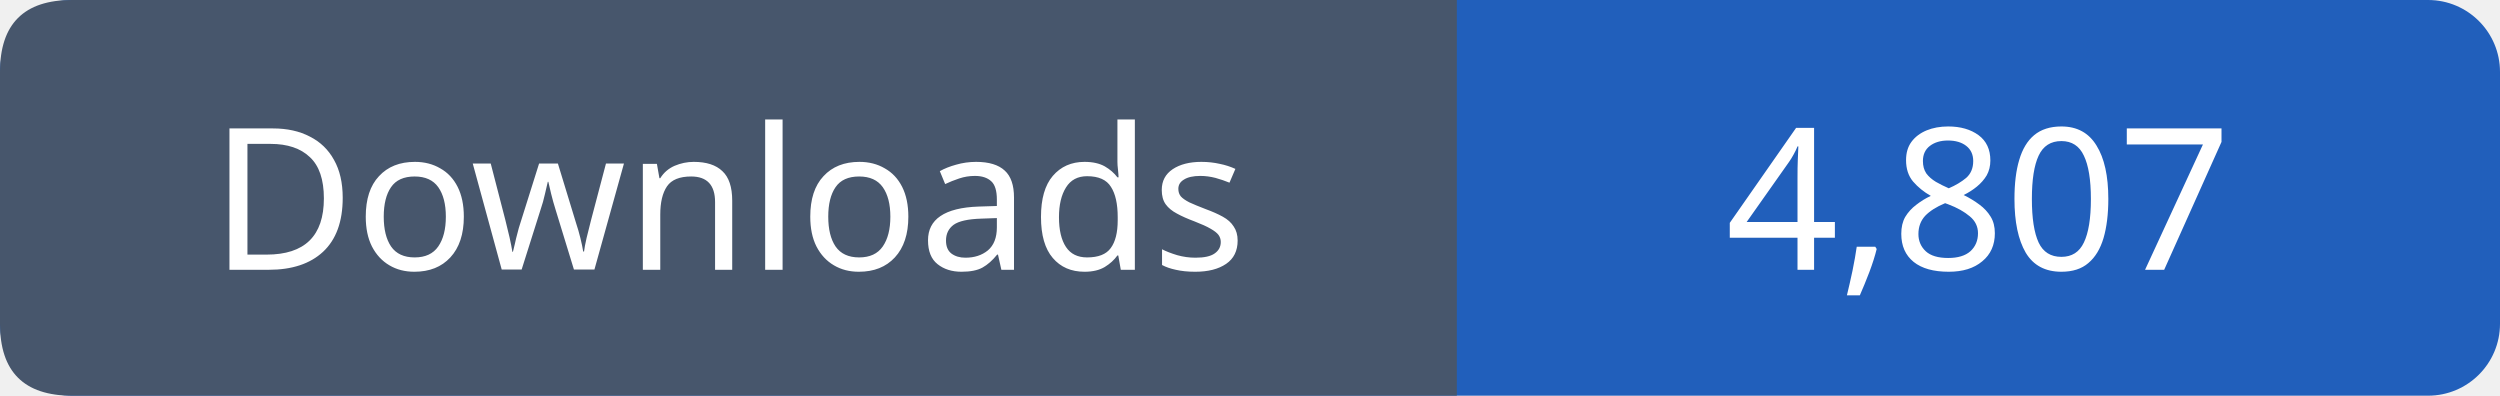
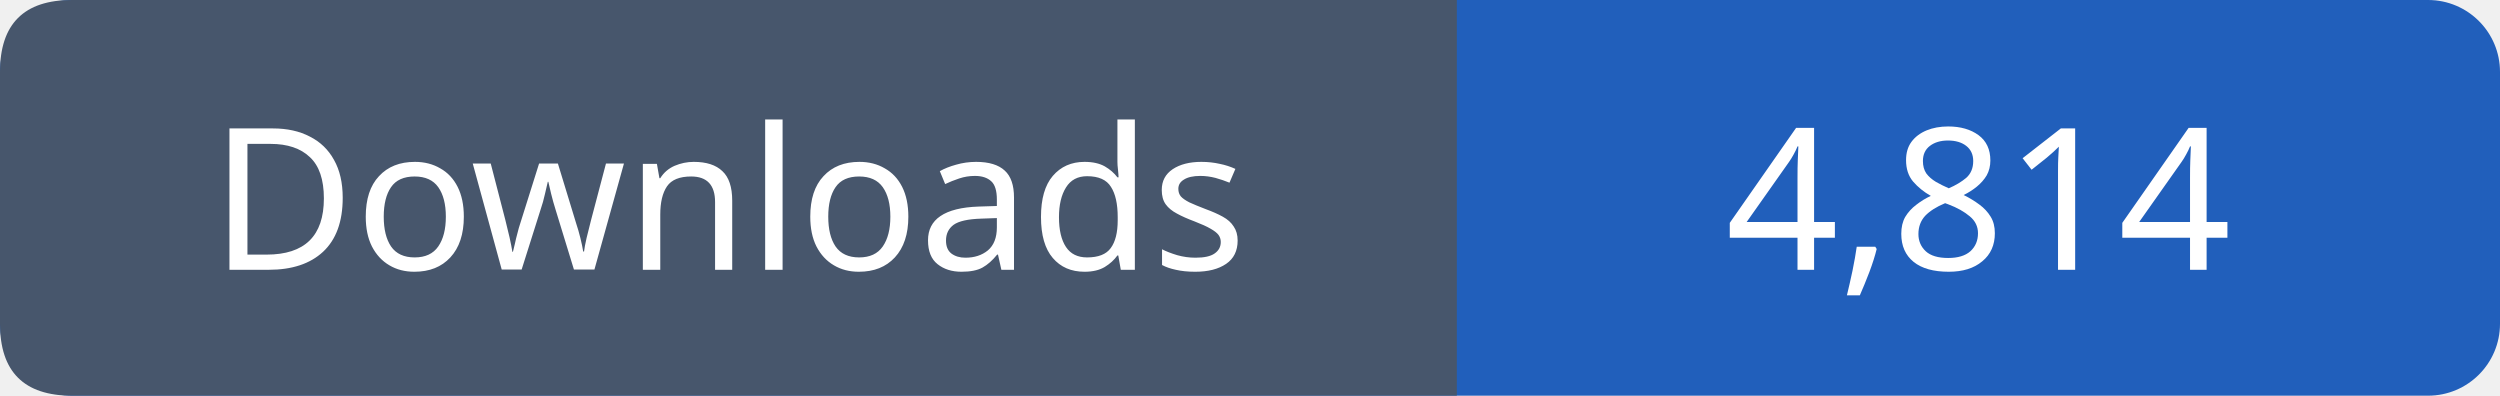
- <svg xmlns="http://www.w3.org/2000/svg" width="139" height="22" viewBox="0 0 139 22" role="img" aria-label="Downloads: 4,807">
+ <svg xmlns="http://www.w3.org/2000/svg" width="139" height="22" viewBox="0 0 139 22" role="img" aria-label="Downloads: 4,814">
  <rect width="139" height="22" rx="4" fill="#215fbb" />
  <path fill="#47566c" d="M4 0h77v22H4q-4 0-4-4V4q0-4 4-4" />
  <g font-family="Verdana,sans-serif" font-size="11" fill="white" text-anchor="middle">
    <text x="40.5" y="15">Downloads</text>
-     <text x="110.0" y="15">4,807</text>
+     <text x="110.0" y="15">4,814</text>
  </g>
</svg>
